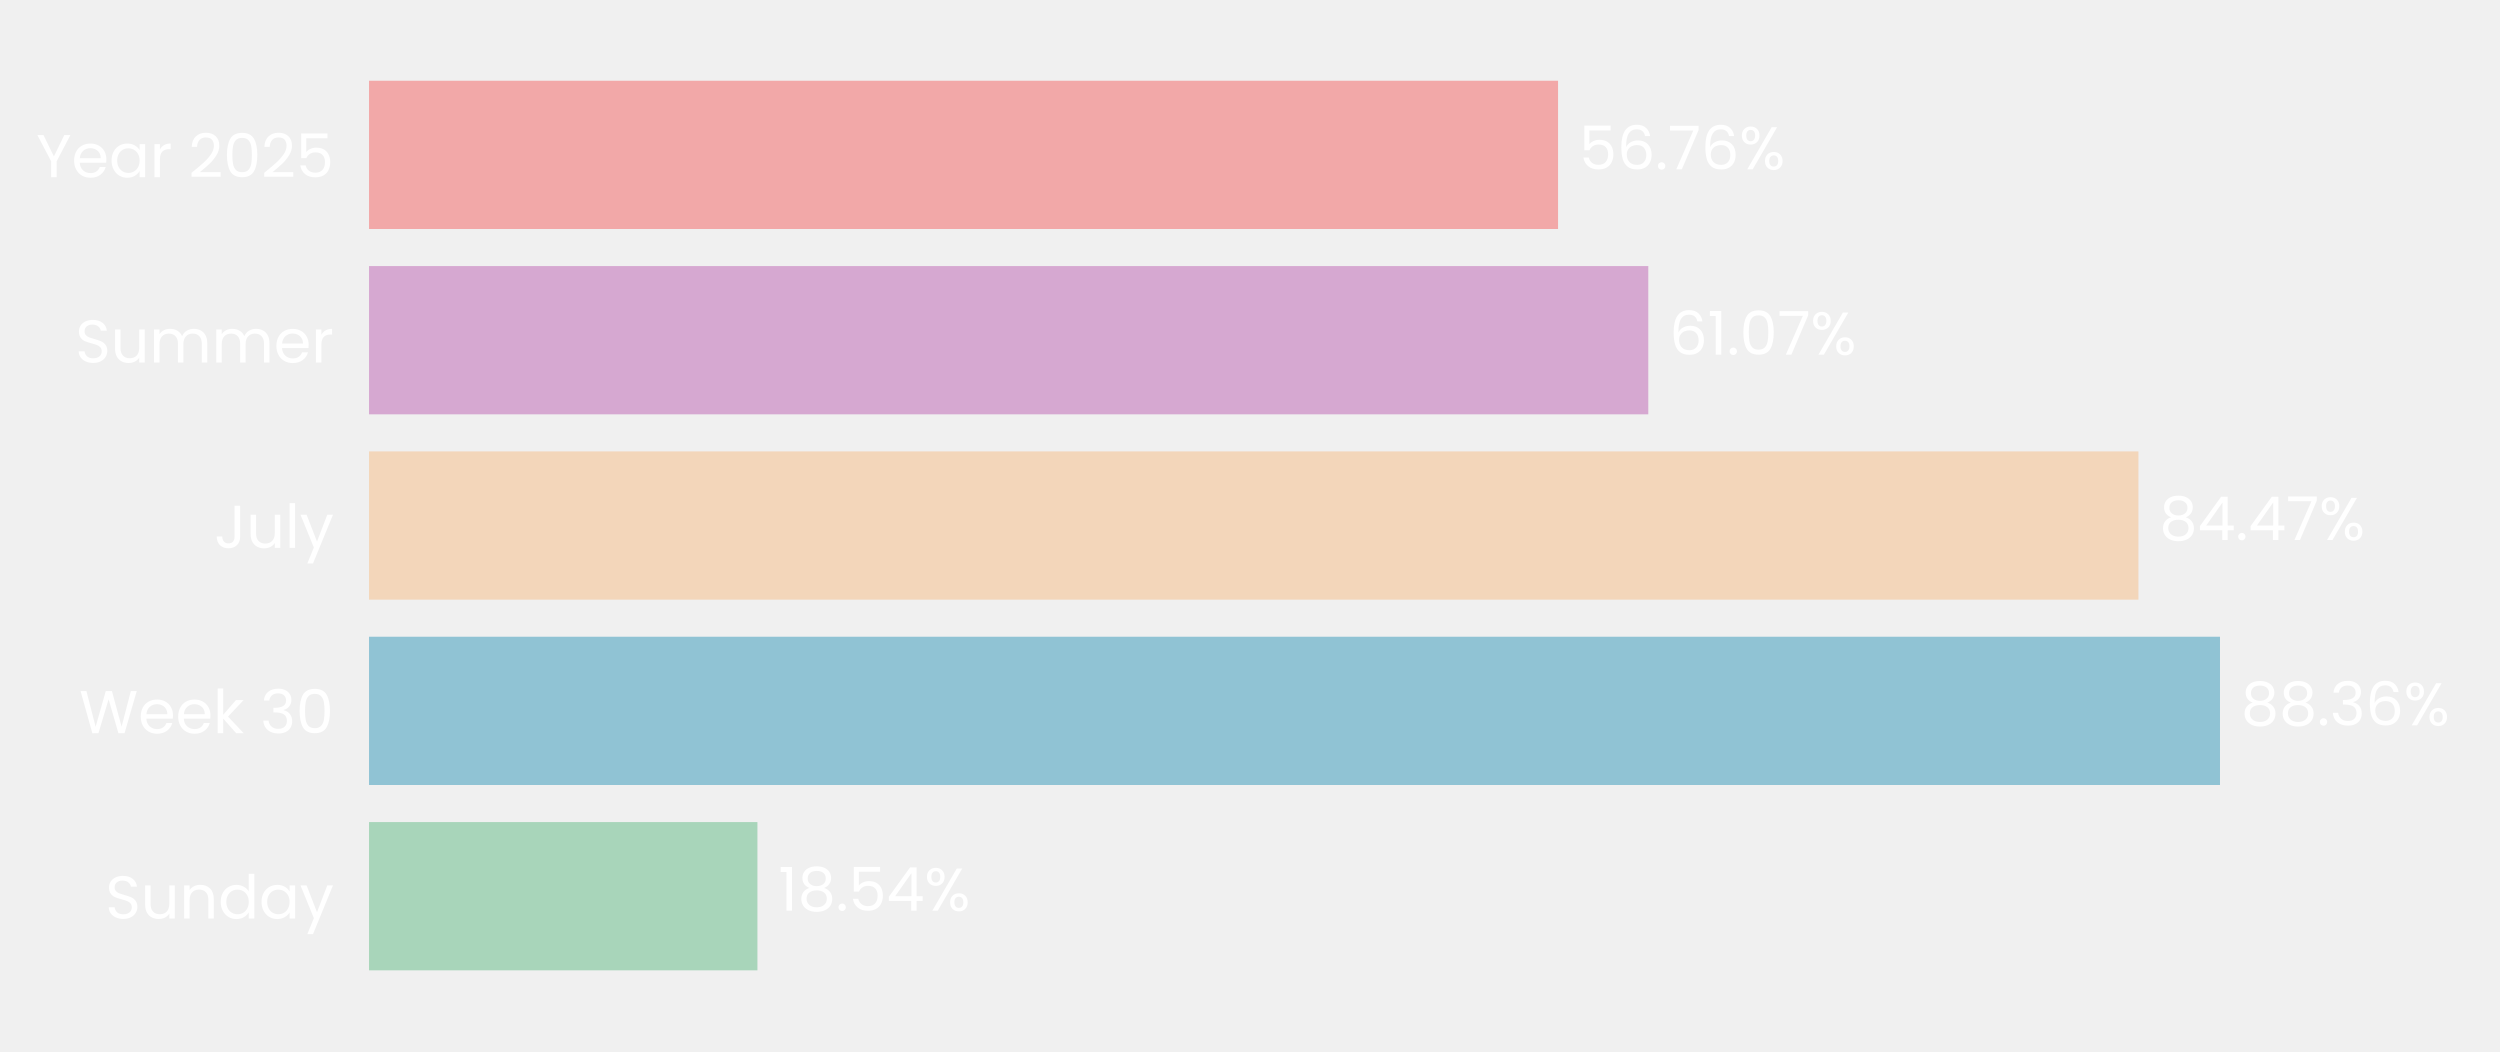
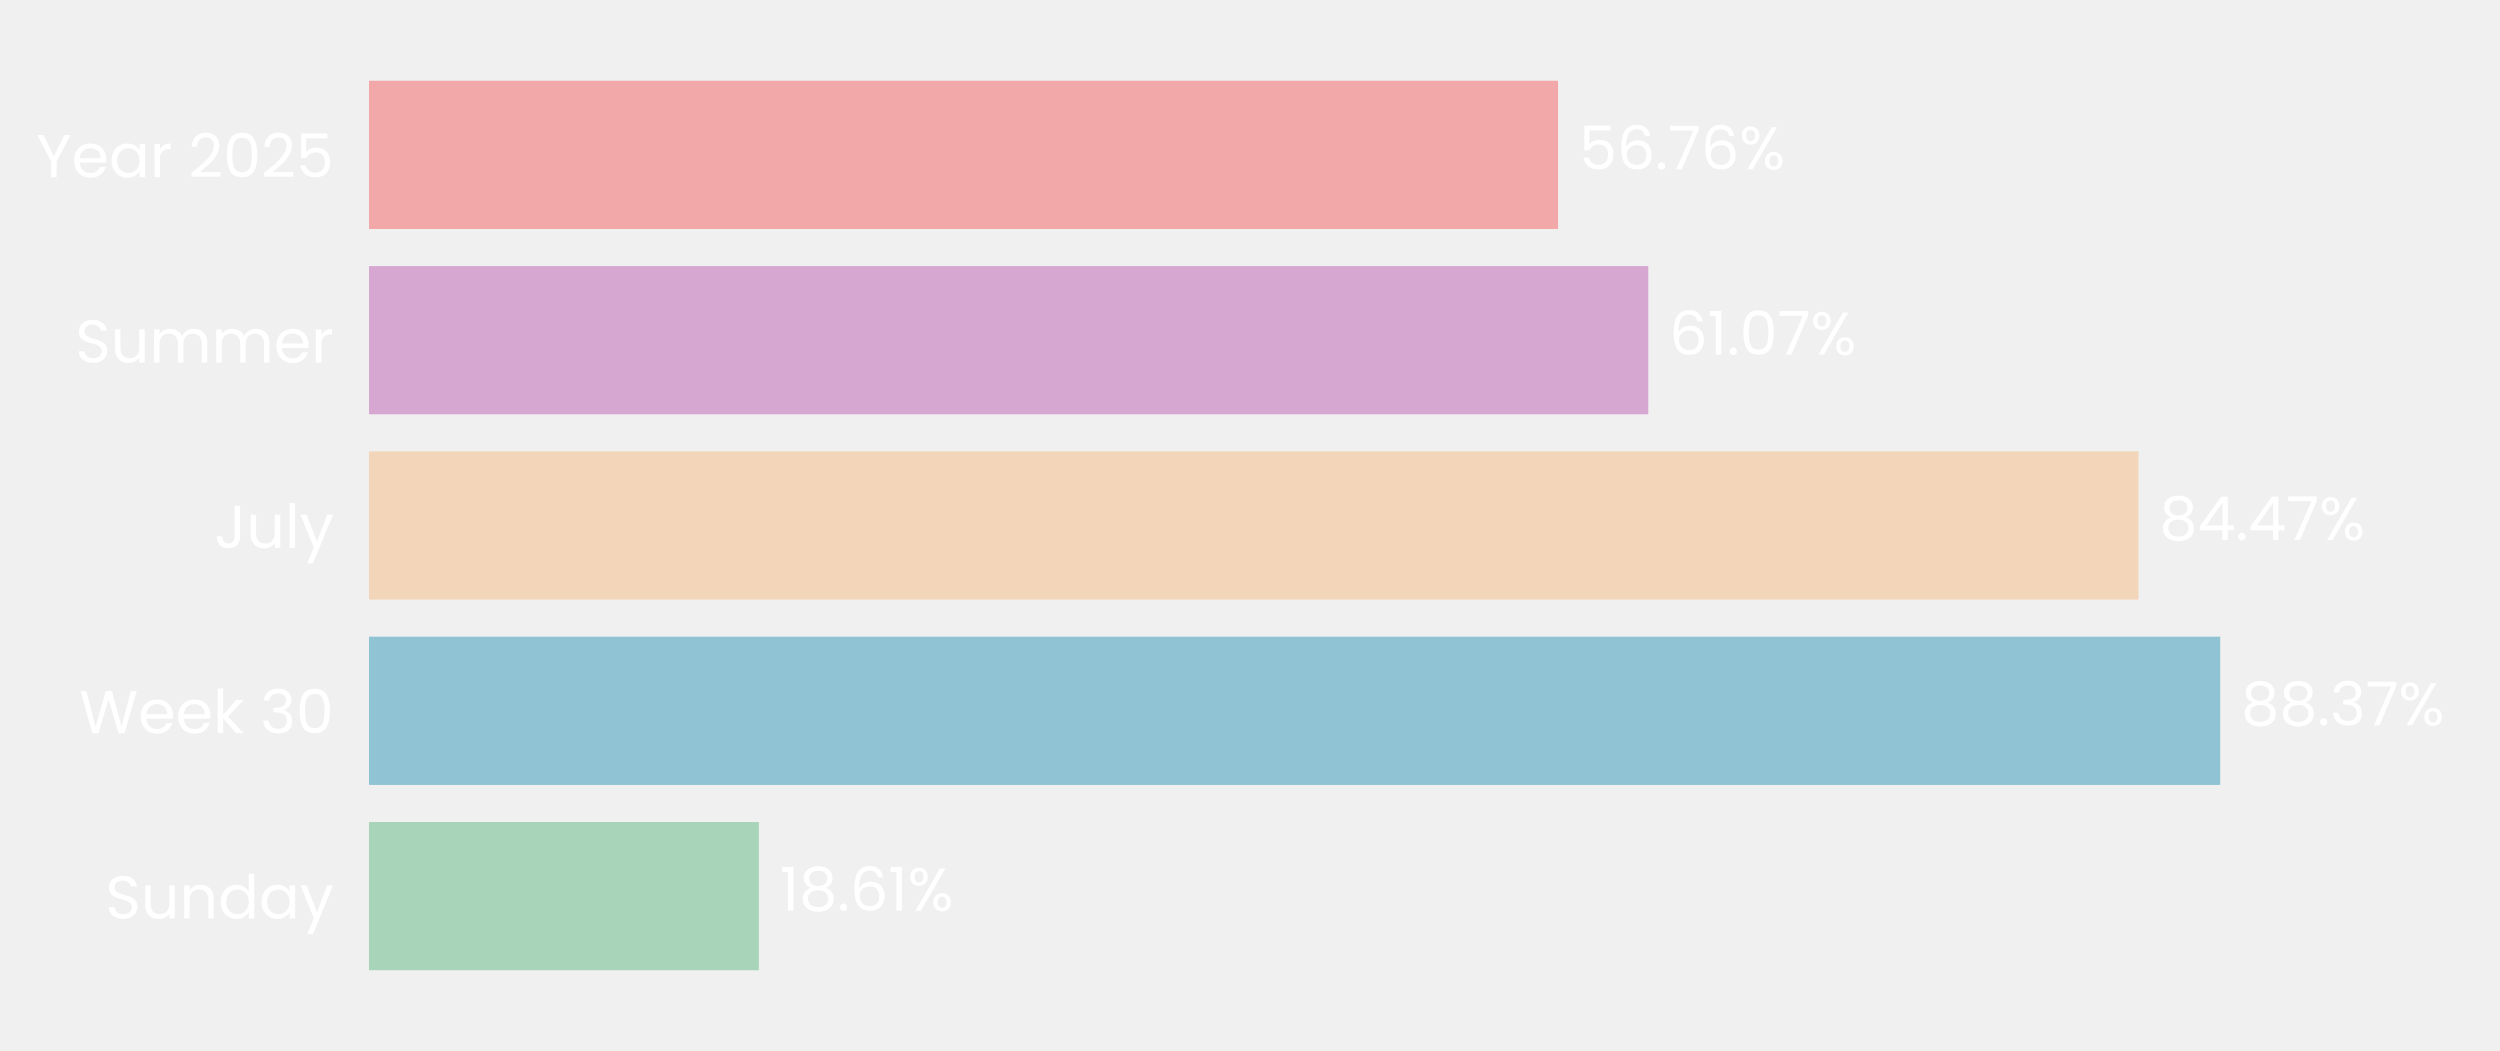
- <svg xmlns="http://www.w3.org/2000/svg" xmlns:xlink="http://www.w3.org/1999/xlink" width="496.659pt" height="208.8pt" viewBox="0 0 496.659 208.8" version="1.1">
+ <svg xmlns="http://www.w3.org/2000/svg" xmlns:xlink="http://www.w3.org/1999/xlink" width="496.691pt" height="208.8pt" viewBox="0 0 496.691 208.8" version="1.1">
  <defs>
    <style type="text/css">*{stroke-linejoin: round; stroke-linecap: butt}</style>
  </defs>
  <g id="figure_1">
    <g id="patch_1">
-       <path d="M 0 208.8  L 496.659 208.8  L 496.659 0  L 0 0  L 0 208.8  z " style="fill: none" />
+       <path d="M 0 208.8  L 496.691 208.8  L 496.691 0  L 0 0  L 0 208.8  z " style="fill: none" />
    </g>
    <g id="axes_1">
      <g id="patch_2">
-         <path d="M 73.311 201.6  L 489.459 201.6  L 489.459 7.2  L 73.311 7.2  L 73.311 201.6  z " style="fill: none" />
+         <path d="M 73.311 201.6  L 489.491 201.6  L 489.491 7.2  L 73.311 7.2  L 73.311 201.6  z " style="fill: none" />
      </g>
      <g id="patch_3">
-         <path d="M 73.311 192.764  L 150.472 192.764  L 150.472 163.309  L 73.311 163.309  z " clip-path="url(#p6831931fcf)" style="fill: #a8d5ba" />
+         <path d="M 73.311 192.764  L 150.767 192.764  L 150.767 163.309  L 73.311 163.309  z " clip-path="url(#p86df26b608)" style="fill: #a8d5ba" />
      </g>
      <g id="patch_4">
-         <path d="M 73.311 155.945  L 441.032 155.945  L 441.032 126.491  L 73.311 126.491  z " clip-path="url(#p6831931fcf)" style="fill: #90c3d4" />
+         <path d="M 73.311 155.945  L 441.102 155.945  L 441.102 126.491  L 73.311 126.491  z " clip-path="url(#p86df26b608)" style="fill: #90c3d4" />
      </g>
      <g id="patch_5">
-         <path d="M 73.311 119.127  L 424.827 119.127  L 424.827 89.673  L 73.311 89.673  z " clip-path="url(#p6831931fcf)" style="fill: #f3d6ba" />
+         <path d="M 73.311 119.127  L 424.864 119.127  L 424.864 89.673  L 73.311 89.673  z " clip-path="url(#p86df26b608)" style="fill: #f3d6ba" />
      </g>
      <g id="patch_6">
-         <path d="M 73.311 82.309  L 327.457 82.309  L 327.457 52.855  L 73.311 52.855  z " clip-path="url(#p6831931fcf)" style="fill: #d6a8d1" />
+         <path d="M 73.311 82.309  L 327.48 82.309  L 327.48 52.855  L 73.311 52.855  z " clip-path="url(#p86df26b608)" style="fill: #d6a8d1" />
      </g>
      <g id="patch_7">
-         <path d="M 73.311 45.491  L 309.53 45.491  L 309.53 16.036  L 73.311 16.036  z " clip-path="url(#p6831931fcf)" style="fill: #f2a8a8" />
+         <path d="M 73.311 45.491  L 309.549 45.491  L 309.549 16.036  L 73.311 16.036  z " clip-path="url(#p86df26b608)" style="fill: #f2a8a8" />
      </g>
      <g id="matplotlib.axis_1">
        <g id="ytick_1">
          <g id="text_1">
            <g style="fill: #ffffff" transform="translate(20.92875 182.4764) scale(0.12 -0.12)">
              <defs>
                <path id="Poppins-Regular-53" d="M 1907 -45  Q 1466 -45 1117 112  Q 768 269 569 547  Q 371 826 365 1190  L 986 1190  Q 1018 877 1245 662  Q 1472 448 1907 448  Q 2323 448 2563 656  Q 2803 864 2803 1190  Q 2803 1446 2662 1606  Q 2522 1766 2310 1849  Q 2099 1933 1741 2029  Q 1299 2144 1033 2259  Q 768 2374 579 2620  Q 390 2867 390 3283  Q 390 3648 576 3929  Q 762 4211 1098 4364  Q 1434 4518 1869 4518  Q 2496 4518 2896 4204  Q 3296 3891 3347 3373  L 2707 3373  Q 2675 3629 2438 3824  Q 2202 4019 1811 4019  Q 1446 4019 1216 3830  Q 986 3642 986 3302  Q 986 3059 1123 2905  Q 1261 2752 1462 2672  Q 1664 2592 2029 2490  Q 2470 2368 2739 2249  Q 3008 2131 3200 1884  Q 3392 1638 3392 1216  Q 3392 890 3219 602  Q 3046 314 2707 134  Q 2368 -45 1907 -45  z " transform="scale(0.015625)" />
                <path id="Poppins-Regular-75" d="M 3603 3507  L 3603 0  L 3021 0  L 3021 518  Q 2854 250 2556 99  Q 2259 -51 1901 -51  Q 1491 -51 1164 118  Q 838 288 649 627  Q 461 966 461 1453  L 461 3507  L 1037 3507  L 1037 1530  Q 1037 1011 1299 732  Q 1562 454 2016 454  Q 2483 454 2752 742  Q 3021 1030 3021 1581  L 3021 3507  L 3603 3507  z " transform="scale(0.015625)" />
                <path id="Poppins-Regular-6e" d="M 2202 3571  Q 2842 3571 3238 3184  Q 3635 2797 3635 2067  L 3635 0  L 3059 0  L 3059 1984  Q 3059 2509 2796 2787  Q 2534 3066 2080 3066  Q 1619 3066 1347 2778  Q 1075 2490 1075 1939  L 1075 0  L 493 0  L 493 3507  L 1075 3507  L 1075 3008  Q 1248 3277 1545 3424  Q 1843 3571 2202 3571  z " transform="scale(0.015625)" />
                <path id="Poppins-Regular-64" d="M 275 1766  Q 275 2304 492 2710  Q 710 3117 1091 3341  Q 1472 3565 1946 3565  Q 2355 3565 2707 3376  Q 3059 3187 3245 2880  L 3245 4736  L 3834 4736  L 3834 0  L 3245 0  L 3245 659  Q 3072 346 2733 144  Q 2394 -58 1939 -58  Q 1472 -58 1091 172  Q 710 403 492 819  Q 275 1235 275 1766  z M 3245 1760  Q 3245 2157 3085 2451  Q 2925 2746 2653 2902  Q 2381 3059 2054 3059  Q 1728 3059 1459 2905  Q 1190 2752 1030 2457  Q 870 2163 870 1766  Q 870 1363 1030 1065  Q 1190 768 1459 611  Q 1728 454 2054 454  Q 2381 454 2653 611  Q 2925 768 3085 1065  Q 3245 1363 3245 1760  z " transform="scale(0.015625)" />
                <path id="Poppins-Regular-61" d="M 275 1766  Q 275 2304 492 2710  Q 710 3117 1091 3341  Q 1472 3565 1939 3565  Q 2400 3565 2739 3366  Q 3078 3168 3245 2867  L 3245 3507  L 3834 3507  L 3834 0  L 3245 0  L 3245 653  Q 3072 346 2729 144  Q 2387 -58 1933 -58  Q 1466 -58 1088 172  Q 710 403 492 819  Q 275 1235 275 1766  z M 3245 1760  Q 3245 2157 3085 2451  Q 2925 2746 2653 2902  Q 2381 3059 2054 3059  Q 1728 3059 1459 2905  Q 1190 2752 1030 2457  Q 870 2163 870 1766  Q 870 1363 1030 1065  Q 1190 768 1459 611  Q 1728 454 2054 454  Q 2381 454 2653 611  Q 2925 768 3085 1065  Q 3245 1363 3245 1760  z " transform="scale(0.015625)" />
                <path id="Poppins-Regular-79" d="M 3514 3507  L 1402 -1651  L 800 -1651  L 1491 38  L 77 3507  L 723 3507  L 1824 666  L 2912 3507  L 3514 3507  z " transform="scale(0.015625)" />
              </defs>
              <use xlink:href="#Poppins-Regular-53" />
              <use xlink:href="#Poppins-Regular-75" transform="translate(58.7 0)" />
              <use xlink:href="#Poppins-Regular-6e" transform="translate(122.7 0)" />
              <use xlink:href="#Poppins-Regular-64" transform="translate(186.7 0)" />
              <use xlink:href="#Poppins-Regular-61" transform="translate(254.3 0)" />
              <use xlink:href="#Poppins-Regular-79" transform="translate(321.8999 0)" />
            </g>
          </g>
        </g>
        <g id="ytick_2">
          <g id="text_2">
            <g style="fill: #ffffff" transform="translate(15.73125 145.6582) scale(0.12 -0.12)">
              <defs>
                <path id="Poppins-Regular-57" d="M 6099 4461  L 4806 0  L 4154 0  L 3117 3590  L 2042 0  L 1395 -6  L 147 4461  L 768 4461  L 1741 678  L 2816 4461  L 3469 4461  L 4493 691  L 5472 4461  L 6099 4461  z " transform="scale(0.015625)" />
                <path id="Poppins-Regular-65" d="M 3693 1888  Q 3693 1722 3674 1536  L 870 1536  Q 902 1018 1225 726  Q 1549 435 2010 435  Q 2387 435 2640 611  Q 2893 787 2995 1082  L 3622 1082  Q 3482 576 3059 259  Q 2637 -58 2010 -58  Q 1510 -58 1116 166  Q 723 390 499 803  Q 275 1216 275 1760  Q 275 2304 492 2713  Q 710 3123 1104 3344  Q 1498 3565 2010 3565  Q 2509 3565 2893 3347  Q 3277 3130 3485 2749  Q 3693 2368 3693 1888  z M 3091 2010  Q 3091 2342 2944 2582  Q 2797 2822 2544 2947  Q 2291 3072 1984 3072  Q 1542 3072 1232 2790  Q 922 2509 877 2010  L 3091 2010  z " transform="scale(0.015625)" />
                <path id="Poppins-Regular-6b" d="M 2451 0  L 1075 1549  L 1075 0  L 493 0  L 493 4736  L 1075 4736  L 1075 1952  L 2426 3507  L 3238 3507  L 1587 1760  L 3245 0  L 2451 0  z " transform="scale(0.015625)" />
                <path id="Poppins-Regular-20" transform="scale(0.015625)" />
                <path id="Poppins-Regular-33" d="M 384 3462  Q 429 4051 838 4384  Q 1248 4717 1901 4717  Q 2336 4717 2653 4560  Q 2970 4403 3133 4134  Q 3296 3866 3296 3526  Q 3296 3130 3069 2842  Q 2842 2554 2477 2470  L 2477 2438  Q 2893 2336 3136 2035  Q 3379 1734 3379 1248  Q 3379 883 3212 592  Q 3046 301 2713 134  Q 2381 -32 1914 -32  Q 1235 -32 800 323  Q 365 678 314 1331  L 877 1331  Q 922 947 1190 704  Q 1459 461 1907 461  Q 2355 461 2588 694  Q 2822 928 2822 1299  Q 2822 1779 2502 1990  Q 2182 2202 1536 2202  L 1389 2202  L 1389 2688  L 1542 2688  Q 2131 2694 2432 2883  Q 2733 3072 2733 3469  Q 2733 3808 2512 4013  Q 2291 4218 1882 4218  Q 1485 4218 1241 4013  Q 998 3808 954 3462  L 384 3462  z " transform="scale(0.015625)" />
                <path id="Poppins-Regular-30" d="M 397 2362  Q 397 3462 755 4080  Q 1114 4698 2010 4698  Q 2899 4698 3257 4080  Q 3616 3462 3616 2362  Q 3616 1242 3257 621  Q 2899 0 2010 0  Q 1114 0 755 621  Q 397 1242 397 2362  z M 3040 2362  Q 3040 2918 2966 3305  Q 2893 3693 2665 3929  Q 2438 4166 2010 4166  Q 1574 4166 1347 3929  Q 1120 3693 1046 3305  Q 973 2918 973 2362  Q 973 1786 1046 1395  Q 1120 1005 1347 768  Q 1574 531 2010 531  Q 2438 531 2665 768  Q 2893 1005 2966 1395  Q 3040 1786 3040 2362  z " transform="scale(0.015625)" />
              </defs>
              <use xlink:href="#Poppins-Regular-57" />
              <use xlink:href="#Poppins-Regular-65" transform="translate(97.59999 0)" />
              <use xlink:href="#Poppins-Regular-65" transform="translate(159.6 0)" />
              <use xlink:href="#Poppins-Regular-6b" transform="translate(221.6 0)" />
              <use xlink:href="#Poppins-Regular-20" transform="translate(273.0999 0)" />
              <use xlink:href="#Poppins-Regular-33" transform="translate(299.7999 0)" />
              <use xlink:href="#Poppins-Regular-30" transform="translate(358.6999 0)" />
            </g>
          </g>
        </g>
        <g id="ytick_3">
          <g id="text_3">
            <g style="fill: #ffffff" transform="translate(42.56437 108.84) scale(0.12 -0.12)">
              <defs>
                <path id="Poppins-Regular-4a" d="M 2739 4461  L 2739 1165  Q 2739 614 2400 284  Q 2061 -45 1504 -45  Q 941 -45 601 291  Q 262 627 262 1210  L 845 1210  Q 851 883 1014 678  Q 1178 474 1504 474  Q 1830 474 1990 669  Q 2150 864 2150 1165  L 2150 4461  L 2739 4461  z " transform="scale(0.015625)" />
                <path id="Poppins-Regular-6c" d="M 1075 4736  L 1075 0  L 493 0  L 493 4736  L 1075 4736  z " transform="scale(0.015625)" />
              </defs>
              <use xlink:href="#Poppins-Regular-4a" />
              <use xlink:href="#Poppins-Regular-75" transform="translate(52.99999 0)" />
              <use xlink:href="#Poppins-Regular-6c" transform="translate(117 0)" />
              <use xlink:href="#Poppins-Regular-79" transform="translate(141.6 0)" />
            </g>
          </g>
        </g>
        <g id="ytick_4">
          <g id="text_4">
            <g style="fill: #ffffff" transform="translate(14.95125 72.02182) scale(0.12 -0.12)">
              <defs>
                <path id="Poppins-Regular-6d" d="M 4710 3571  Q 5120 3571 5440 3401  Q 5760 3232 5945 2893  Q 6131 2554 6131 2067  L 6131 0  L 5555 0  L 5555 1984  Q 5555 2509 5296 2787  Q 5037 3066 4595 3066  Q 4141 3066 3872 2774  Q 3603 2483 3603 1933  L 3603 0  L 3027 0  L 3027 1984  Q 3027 2509 2768 2787  Q 2509 3066 2067 3066  Q 1613 3066 1344 2774  Q 1075 2483 1075 1933  L 1075 0  L 493 0  L 493 3507  L 1075 3507  L 1075 3002  Q 1248 3277 1539 3424  Q 1830 3571 2182 3571  Q 2624 3571 2963 3372  Q 3302 3174 3469 2790  Q 3616 3162 3955 3366  Q 4294 3571 4710 3571  z " transform="scale(0.015625)" />
                <path id="Poppins-Regular-72" d="M 1075 2938  Q 1229 3238 1513 3404  Q 1798 3571 2208 3571  L 2208 2970  L 2054 2970  Q 1075 2970 1075 1907  L 1075 0  L 493 0  L 493 3507  L 1075 3507  L 1075 2938  z " transform="scale(0.015625)" />
              </defs>
              <use xlink:href="#Poppins-Regular-53" />
              <use xlink:href="#Poppins-Regular-75" transform="translate(58.7 0)" />
              <use xlink:href="#Poppins-Regular-6d" transform="translate(122.7 0)" />
              <use xlink:href="#Poppins-Regular-6d" transform="translate(225.7 0)" />
              <use xlink:href="#Poppins-Regular-65" transform="translate(328.7 0)" />
              <use xlink:href="#Poppins-Regular-72" transform="translate(390.6999 0)" />
            </g>
          </g>
        </g>
        <g id="ytick_5">
          <g id="text_5">
            <g style="fill: #ffffff" transform="translate(7.2 35.20364) scale(0.12 -0.12)">
              <defs>
                <path id="Poppins-Regular-59" d="M 3616 4461  L 2163 1683  L 2163 0  L 1581 0  L 1581 1683  L 122 4461  L 768 4461  L 1869 2202  L 2970 4461  L 3616 4461  z " transform="scale(0.015625)" />
                <path id="Poppins-Regular-32" d="M 326 467  Q 1139 1120 1600 1539  Q 2061 1958 2377 2416  Q 2694 2874 2694 3315  Q 2694 3731 2492 3971  Q 2291 4211 1843 4211  Q 1408 4211 1168 3939  Q 928 3667 909 3213  L 346 3213  Q 371 3930 780 4320  Q 1190 4710 1837 4710  Q 2496 4710 2883 4345  Q 3270 3981 3270 3341  Q 3270 2810 2953 2307  Q 2637 1805 2233 1424  Q 1830 1043 1203 538  L 3405 538  L 3405 51  L 326 51  L 326 467  z " transform="scale(0.015625)" />
                <path id="Poppins-Regular-35" d="M 3347 4122  L 1101 4122  L 1101 2662  Q 1248 2867 1536 2998  Q 1824 3130 2157 3130  Q 2688 3130 3021 2909  Q 3354 2688 3498 2339  Q 3642 1990 3642 1600  Q 3642 1139 3469 774  Q 3296 410 2941 198  Q 2586 -13 2061 -13  Q 1389 -13 973 332  Q 557 678 467 1254  L 1037 1254  Q 1120 890 1389 685  Q 1658 480 2067 480  Q 2573 480 2829 784  Q 3085 1088 3085 1587  Q 3085 2086 2829 2358  Q 2573 2630 2074 2630  Q 1734 2630 1481 2467  Q 1229 2304 1114 2022  L 563 2022  L 563 4634  L 3347 4634  L 3347 4122  z " transform="scale(0.015625)" />
              </defs>
              <use xlink:href="#Poppins-Regular-59" />
              <use xlink:href="#Poppins-Regular-65" transform="translate(58.39999 0)" />
              <use xlink:href="#Poppins-Regular-61" transform="translate(120.4 0)" />
              <use xlink:href="#Poppins-Regular-72" transform="translate(188 0)" />
              <use xlink:href="#Poppins-Regular-20" transform="translate(225.3 0)" />
              <use xlink:href="#Poppins-Regular-32" transform="translate(252 0)" />
              <use xlink:href="#Poppins-Regular-30" transform="translate(309.4999 0)" />
              <use xlink:href="#Poppins-Regular-32" transform="translate(372.2999 0)" />
              <use xlink:href="#Poppins-Regular-35" transform="translate(429.7999 0)" />
            </g>
          </g>
        </g>
      </g>
      <g id="text_6">
-         <g style="fill: #ffffff" transform="translate(154.6335 180.9164) scale(0.12 -0.12)">
+         <g style="fill: #ffffff" transform="translate(154.9288 180.9164) scale(0.12 -0.12)">
          <defs>
            <path id="Poppins-Regular-31" d="M 243 4096  L 243 4627  L 1446 4627  L 1446 0  L 858 0  L 858 4096  L 243 4096  z " transform="scale(0.015625)" />
            <path id="Poppins-Regular-38" d="M 1242 2406  Q 883 2547 691 2816  Q 499 3085 499 3469  Q 499 3814 672 4092  Q 845 4371 1187 4534  Q 1530 4698 2016 4698  Q 2502 4698 2844 4534  Q 3187 4371 3363 4092  Q 3539 3814 3539 3469  Q 3539 3098 3340 2819  Q 3142 2541 2797 2406  Q 3194 2285 3427 1981  Q 3661 1677 3661 1248  Q 3661 832 3456 521  Q 3251 211 2876 41  Q 2502 -128 2016 -128  Q 1530 -128 1162 41  Q 794 211 589 521  Q 384 832 384 1248  Q 384 1677 614 1984  Q 845 2291 1242 2406  z M 2976 3398  Q 2976 3789 2720 4000  Q 2464 4211 2016 4211  Q 1574 4211 1318 4000  Q 1062 3789 1062 3392  Q 1062 3034 1328 2816  Q 1594 2598 2016 2598  Q 2445 2598 2710 2819  Q 2976 3040 2976 3398  z M 2016 2150  Q 1542 2150 1241 1929  Q 941 1709 941 1267  Q 941 858 1232 608  Q 1523 358 2016 358  Q 2509 358 2797 608  Q 3085 858 3085 1267  Q 3085 1696 2790 1923  Q 2496 2150 2016 2150  z " transform="scale(0.015625)" />
            <path id="Poppins-Regular-2e" d="M 678 -38  Q 512 -38 397 77  Q 282 192 282 358  Q 282 525 397 640  Q 512 755 678 755  Q 838 755 950 640  Q 1062 525 1062 358  Q 1062 192 950 77  Q 838 -38 678 -38  z " transform="scale(0.015625)" />
-             <path id="Poppins-Regular-34" d="M 256 1030  L 256 1472  L 2502 4582  L 3200 4582  L 3200 1536  L 3840 1536  L 3840 1030  L 3200 1030  L 3200 0  L 2624 0  L 2624 1030  L 256 1030  z M 2650 3974  L 928 1536  L 2650 1536  L 2650 3974  z " transform="scale(0.015625)" />
+             <path id="Poppins-Regular-36" d="M 2976 3526  Q 2835 4237 2099 4237  Q 1530 4237 1248 3798  Q 966 3360 973 2355  Q 1120 2688 1462 2877  Q 1805 3066 2227 3066  Q 2886 3066 3280 2656  Q 3674 2246 3674 1523  Q 3674 1088 3504 742  Q 3334 397 2992 192  Q 2650 -13 2163 -13  Q 1504 -13 1133 281  Q 762 576 614 1094  Q 467 1613 467 2374  Q 467 4723 2106 4723  Q 2733 4723 3091 4384  Q 3450 4045 3514 3526  L 2976 3526  z M 2106 2573  Q 1830 2573 1587 2461  Q 1344 2349 1193 2121  Q 1043 1894 1043 1568  Q 1043 1082 1324 778  Q 1606 474 2131 474  Q 2579 474 2844 752  Q 3110 1030 3110 1504  Q 3110 2003 2854 2288  Q 2598 2573 2106 2573  z " transform="scale(0.015625)" />
            <path id="Poppins-Regular-25" d="M 269 3584  Q 269 4019 531 4278  Q 794 4538 1203 4538  Q 1613 4538 1875 4278  Q 2138 4019 2138 3584  Q 2138 3142 1875 2883  Q 1613 2624 1203 2624  Q 794 2624 531 2883  Q 269 3142 269 3584  z M 4006 4467  L 1414 0  L 838 0  L 3430 4467  L 4006 4467  z M 1203 4179  Q 986 4179 861 4028  Q 736 3878 736 3584  Q 736 3290 861 3136  Q 986 2982 1203 2982  Q 1421 2982 1549 3139  Q 1677 3296 1677 3584  Q 1677 3878 1549 4028  Q 1421 4179 1203 4179  z M 2720 883  Q 2720 1325 2982 1584  Q 3245 1843 3654 1843  Q 4064 1843 4323 1584  Q 4582 1325 4582 883  Q 4582 448 4323 185  Q 4064 -77 3654 -77  Q 3245 -77 2982 182  Q 2720 442 2720 883  z M 3648 1478  Q 3430 1478 3302 1328  Q 3174 1178 3174 883  Q 3174 595 3302 444  Q 3430 294 3648 294  Q 3866 294 3994 444  Q 4122 595 4122 883  Q 4122 1178 3994 1328  Q 3866 1478 3648 1478  z " transform="scale(0.015625)" />
          </defs>
          <use xlink:href="#Poppins-Regular-31" />
          <use xlink:href="#Poppins-Regular-38" transform="translate(31.99998 0)" />
          <use xlink:href="#Poppins-Regular-2e" transform="translate(95.09998 0)" />
-           <use xlink:href="#Poppins-Regular-35" transform="translate(116.1 0)" />
-           <use xlink:href="#Poppins-Regular-34" transform="translate(178.8999 0)" />
-           <use xlink:href="#Poppins-Regular-25" transform="translate(241.7999 0)" />
+           <use xlink:href="#Poppins-Regular-36" transform="translate(116.1 0)" />
+           <use xlink:href="#Poppins-Regular-31" transform="translate(179.5999 0)" />
+           <use xlink:href="#Poppins-Regular-25" transform="translate(211.5999 0)" />
        </g>
      </g>
      <g id="text_7">
-         <g style="fill: #ffffff" transform="translate(445.1938 144.0982) scale(0.12 -0.12)">
+         <g style="fill: #ffffff" transform="translate(445.2639 144.0982) scale(0.12 -0.12)">
          <defs>
-             <path id="Poppins-Regular-36" d="M 2976 3526  Q 2835 4237 2099 4237  Q 1530 4237 1248 3798  Q 966 3360 973 2355  Q 1120 2688 1462 2877  Q 1805 3066 2227 3066  Q 2886 3066 3280 2656  Q 3674 2246 3674 1523  Q 3674 1088 3504 742  Q 3334 397 2992 192  Q 2650 -13 2163 -13  Q 1504 -13 1133 281  Q 762 576 614 1094  Q 467 1613 467 2374  Q 467 4723 2106 4723  Q 2733 4723 3091 4384  Q 3450 4045 3514 3526  L 2976 3526  z M 2106 2573  Q 1830 2573 1587 2461  Q 1344 2349 1193 2121  Q 1043 1894 1043 1568  Q 1043 1082 1324 778  Q 1606 474 2131 474  Q 2579 474 2844 752  Q 3110 1030 3110 1504  Q 3110 2003 2854 2288  Q 2598 2573 2106 2573  z " transform="scale(0.015625)" />
+             <path id="Poppins-Regular-37" d="M 3245 4173  L 1466 0  L 877 0  L 2682 4115  L 211 4115  L 211 4614  L 3245 4614  L 3245 4173  z " transform="scale(0.015625)" />
          </defs>
          <use xlink:href="#Poppins-Regular-38" />
          <use xlink:href="#Poppins-Regular-38" transform="translate(63.09999 0)" />
          <use xlink:href="#Poppins-Regular-2e" transform="translate(126.2 0)" />
          <use xlink:href="#Poppins-Regular-33" transform="translate(147.2 0)" />
-           <use xlink:href="#Poppins-Regular-36" transform="translate(206.1 0)" />
-           <use xlink:href="#Poppins-Regular-25" transform="translate(269.5999 0)" />
+           <use xlink:href="#Poppins-Regular-37" transform="translate(206.1 0)" />
+           <use xlink:href="#Poppins-Regular-25" transform="translate(260.7 0)" />
        </g>
      </g>
      <g id="text_8">
-         <g style="fill: #ffffff" transform="translate(428.9889 107.28) scale(0.12 -0.12)">
+         <g style="fill: #ffffff" transform="translate(429.0258 107.28) scale(0.12 -0.12)">
          <defs>
-             <path id="Poppins-Regular-37" d="M 3245 4173  L 1466 0  L 877 0  L 2682 4115  L 211 4115  L 211 4614  L 3245 4614  L 3245 4173  z " transform="scale(0.015625)" />
+             <path id="Poppins-Regular-34" d="M 256 1030  L 256 1472  L 2502 4582  L 3200 4582  L 3200 1536  L 3840 1536  L 3840 1030  L 3200 1030  L 3200 0  L 2624 0  L 2624 1030  L 256 1030  z M 2650 3974  L 928 1536  L 2650 1536  L 2650 3974  z " transform="scale(0.015625)" />
          </defs>
          <use xlink:href="#Poppins-Regular-38" />
          <use xlink:href="#Poppins-Regular-34" transform="translate(63.09999 0)" />
          <use xlink:href="#Poppins-Regular-2e" transform="translate(126 0)" />
          <use xlink:href="#Poppins-Regular-34" transform="translate(147 0)" />
          <use xlink:href="#Poppins-Regular-37" transform="translate(209.9 0)" />
          <use xlink:href="#Poppins-Regular-25" transform="translate(264.5 0)" />
        </g>
      </g>
      <g id="text_9">
-         <g style="fill: #ffffff" transform="translate(331.6188 70.46182) scale(0.12 -0.12)">
+         <g style="fill: #ffffff" transform="translate(331.6419 70.46182) scale(0.12 -0.12)">
          <use xlink:href="#Poppins-Regular-36" />
          <use xlink:href="#Poppins-Regular-31" transform="translate(63.49999 0)" />
          <use xlink:href="#Poppins-Regular-2e" transform="translate(95.49997 0)" />
          <use xlink:href="#Poppins-Regular-30" transform="translate(116.5 0)" />
          <use xlink:href="#Poppins-Regular-37" transform="translate(179.2999 0)" />
          <use xlink:href="#Poppins-Regular-25" transform="translate(233.8999 0)" />
        </g>
      </g>
      <g id="text_10">
-         <g style="fill: #ffffff" transform="translate(313.6912 33.64364) scale(0.12 -0.12)">
+         <g style="fill: #ffffff" transform="translate(313.7106 33.64364) scale(0.12 -0.12)">
          <use xlink:href="#Poppins-Regular-35" />
          <use xlink:href="#Poppins-Regular-36" transform="translate(62.79999 0)" />
          <use xlink:href="#Poppins-Regular-2e" transform="translate(126.3 0)" />
          <use xlink:href="#Poppins-Regular-37" transform="translate(147.3 0)" />
          <use xlink:href="#Poppins-Regular-36" transform="translate(201.8999 0)" />
          <use xlink:href="#Poppins-Regular-25" transform="translate(265.3999 0)" />
        </g>
      </g>
    </g>
  </g>
  <defs>
-     <clipPath id="p6831931fcf">
-       <rect x="73.311" y="7.2" width="416.148" height="194.4" />
+     <clipPath id="p86df26b608">
+       <rect x="73.311" y="7.2" width="416.18" height="194.4" />
    </clipPath>
  </defs>
</svg>
